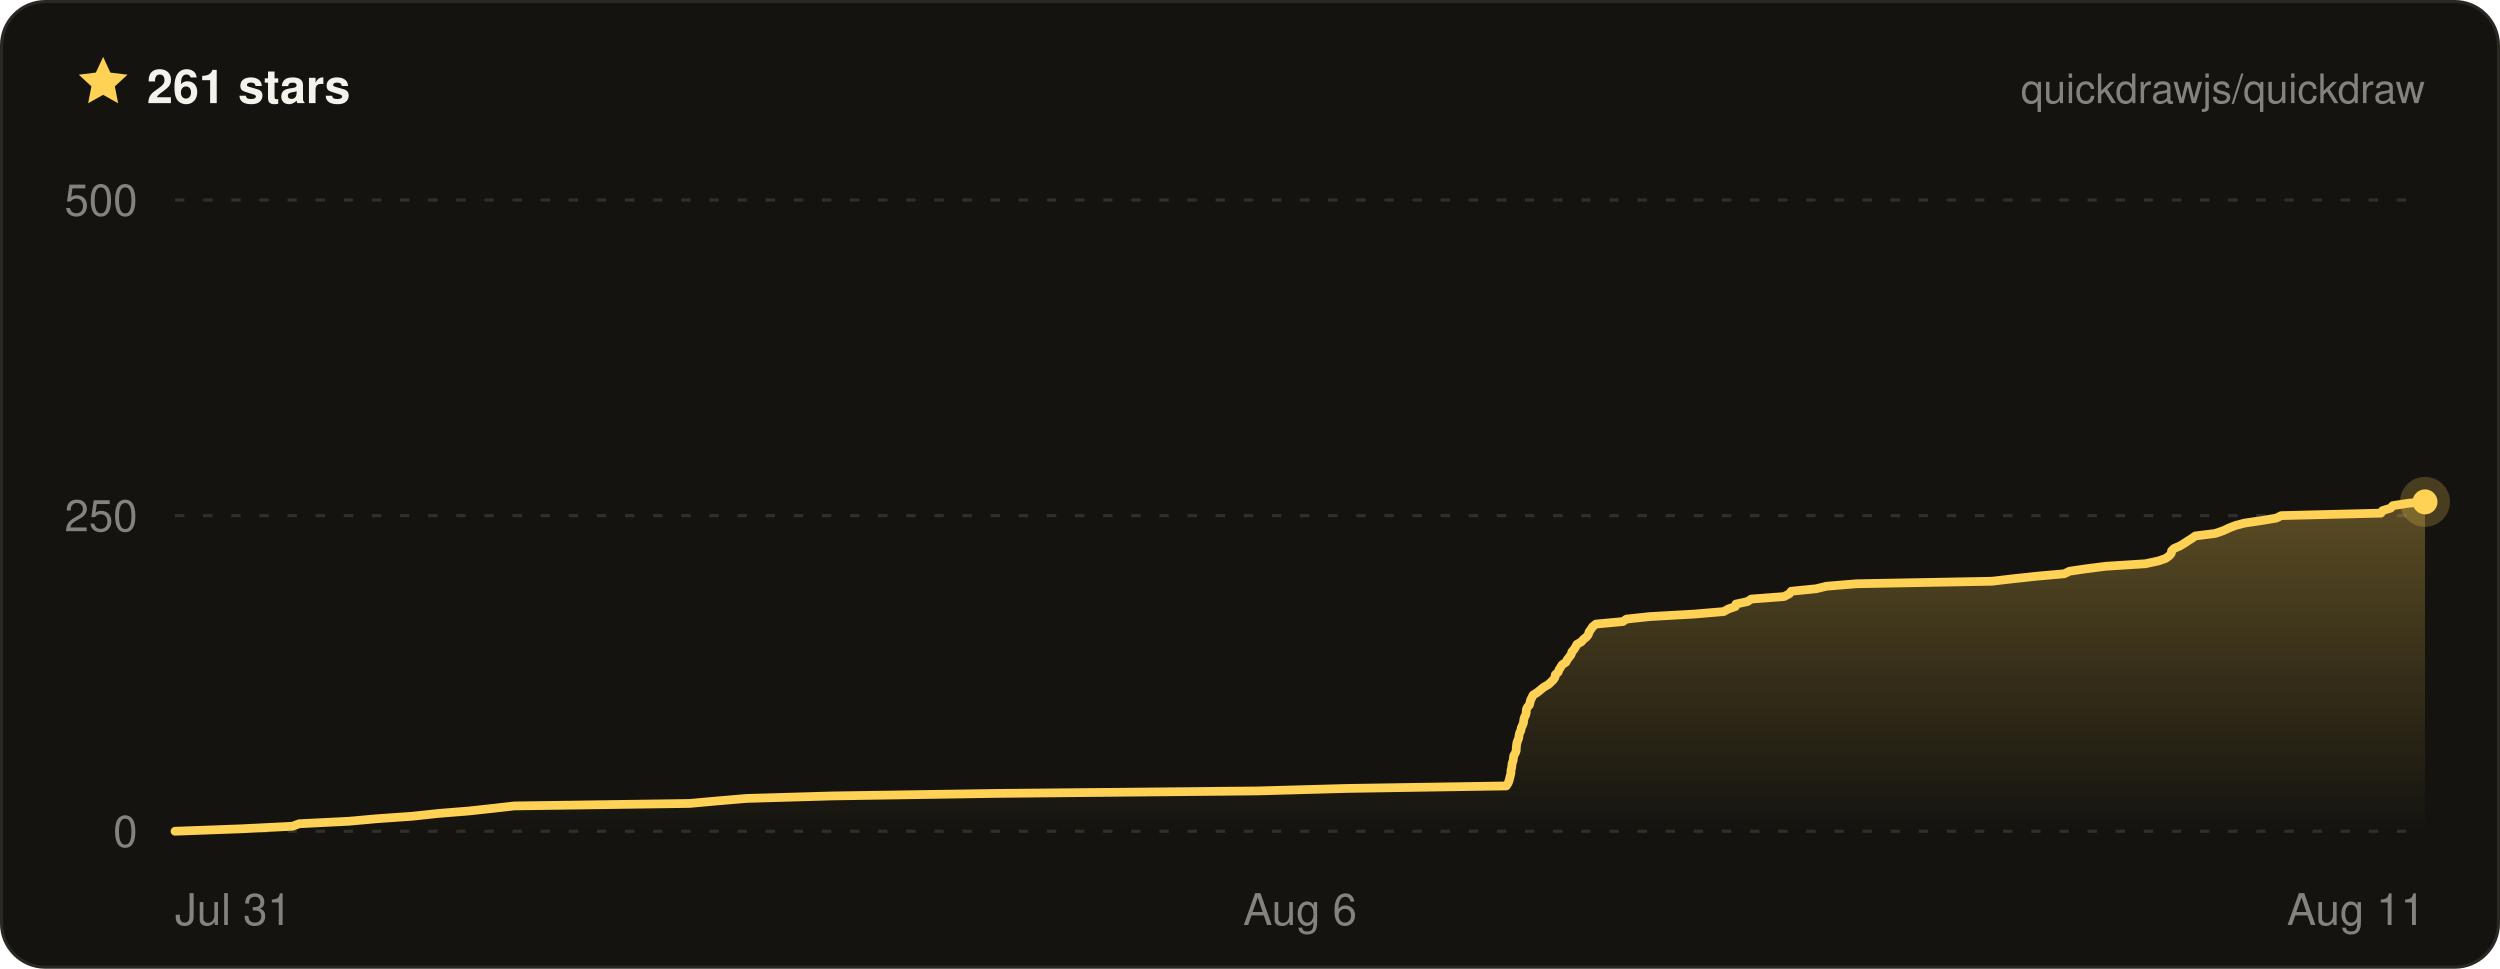
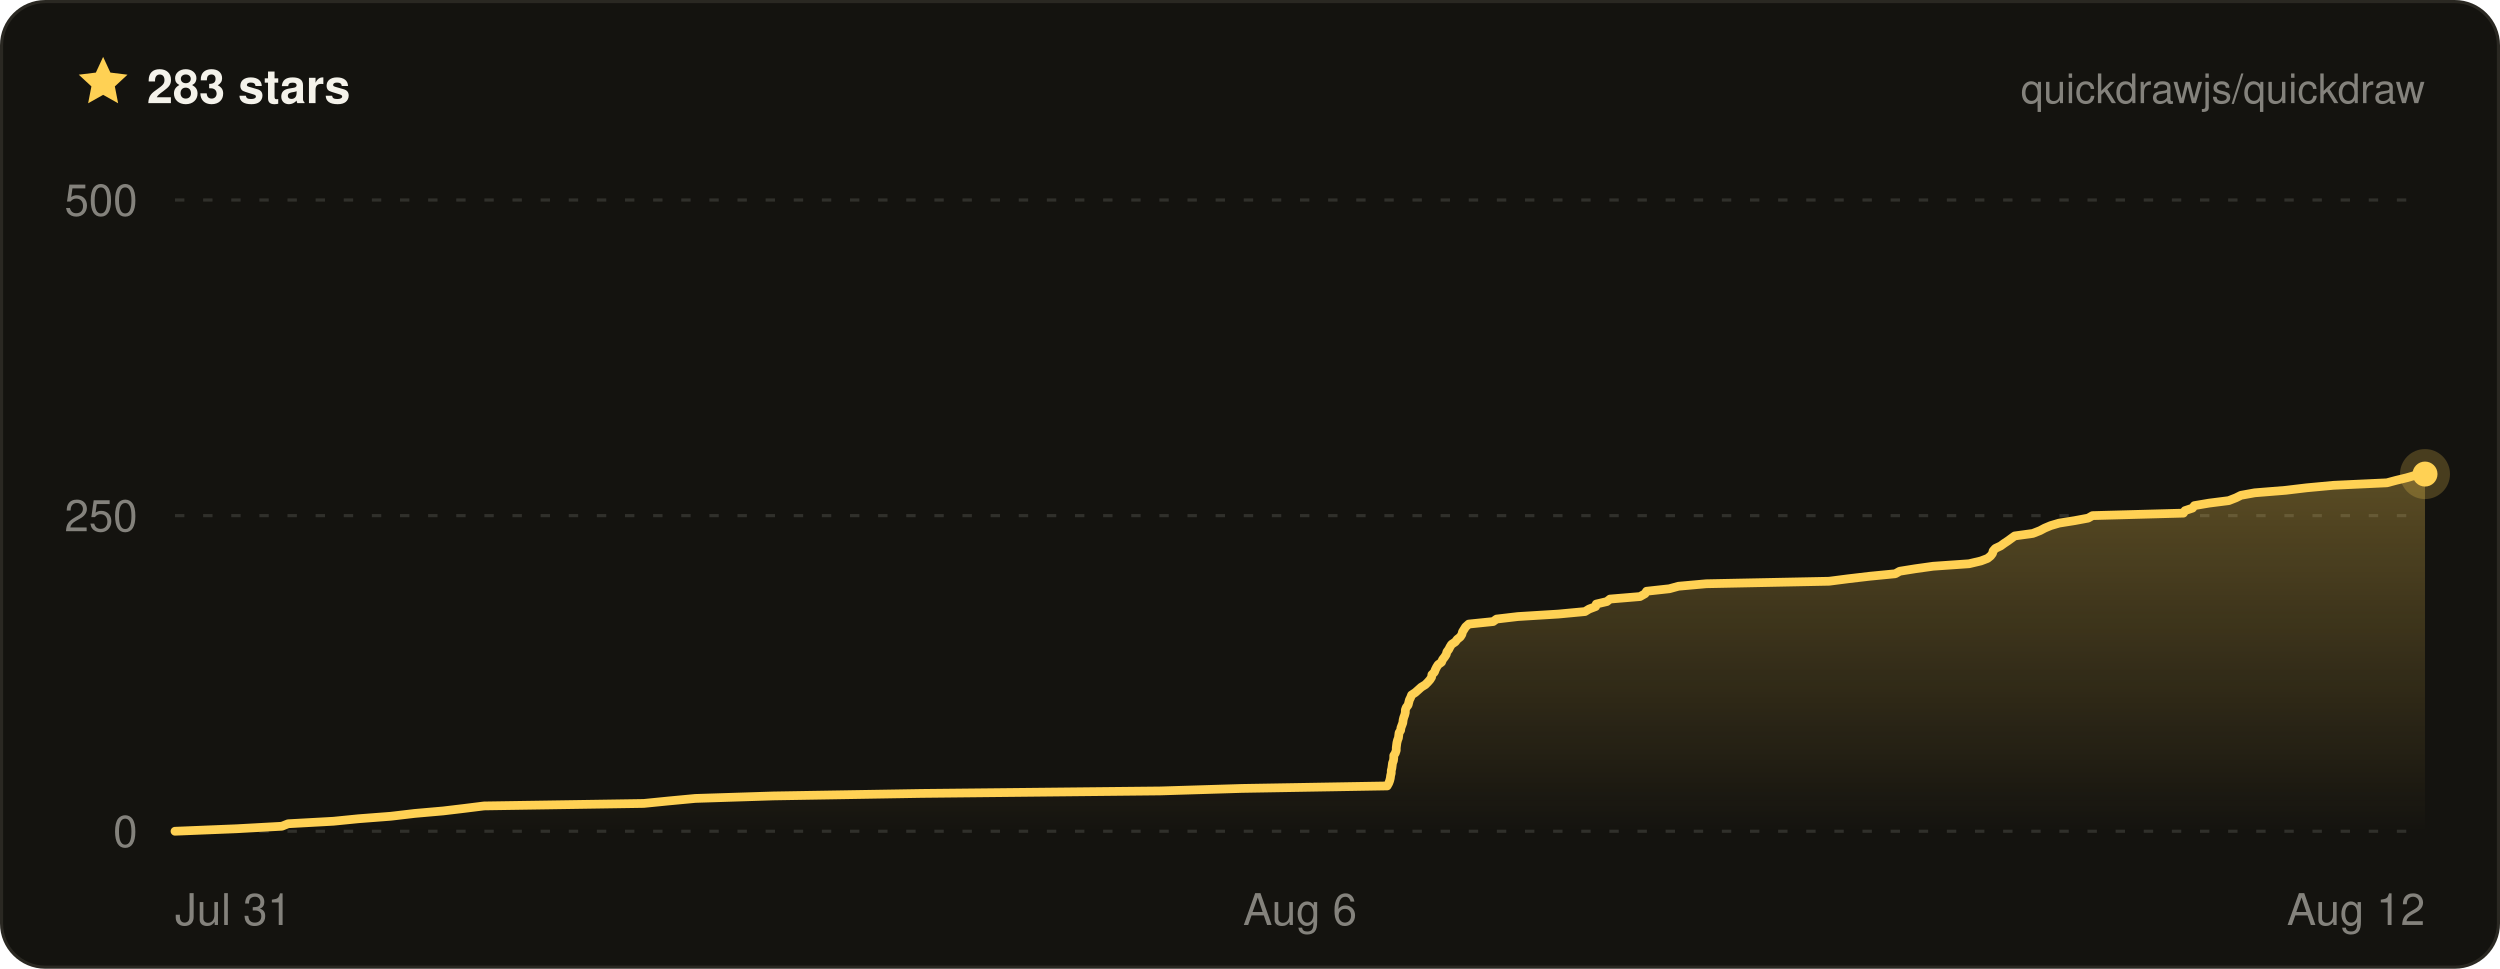
- <svg xmlns="http://www.w3.org/2000/svg" width="800" height="310" viewBox="0 0 800 310" font-family="ui-sans-serif, -apple-system, BlinkMacSystemFont, Segoe UI, Helvetica, Arial, sans-serif" role="img" aria-label="Quickdraw star history on GitHub — 261 stars">
+ <svg xmlns="http://www.w3.org/2000/svg" width="800" height="310" viewBox="0 0 800 310" font-family="ui-sans-serif, -apple-system, BlinkMacSystemFont, Segoe UI, Helvetica, Arial, sans-serif" role="img" aria-label="Quickdraw star history on GitHub — 283 stars">
  <defs>
    <linearGradient id="qd-star-fill" x1="0" y1="0" x2="0" y2="1">
      <stop offset="0%" stop-color="rgba(255, 209, 84, 0.3)" />
      <stop offset="100%" stop-color="rgba(255, 209, 84, 0)" />
    </linearGradient>
  </defs>
  <rect x="0.5" y="0.5" width="799" height="309" rx="14" fill="#14130f" stroke="#2a2822" />
  <g transform="translate(24 17) scale(0.75)">
    <path d="M12 1.6l3.1 6.7 7.3.9-5.4 5 1.4 7.2L12 17.8l-6.4 3.6L7 14.2 1.6 9.2l7.3-.9L12 1.6z" fill="#ffd154" />
  </g>
-   <text x="47" y="33" fill="#f4f2ea" font-size="15" font-weight="700">261 stars</text>
+   <text x="47" y="33" fill="#f4f2ea" font-size="15" font-weight="700">283 stars</text>
  <text x="776" y="33" fill="rgba(244, 242, 234, 0.5)" font-size="13" text-anchor="end">quickdrawjs/quickdraw</text>
  <line x1="56" x2="776" y1="266" y2="266" stroke="rgba(244, 242, 234, 0.13)" stroke-width="1" stroke-dasharray="3 6" />
  <line x1="56" x2="776" y1="165" y2="165" stroke="rgba(244, 242, 234, 0.13)" stroke-width="1" stroke-dasharray="3 6" />
  <line x1="56" x2="776" y1="64" y2="64" stroke="rgba(244, 242, 234, 0.13)" stroke-width="1" stroke-dasharray="3 6" />
-   <path d="M56 266 L77.6 265.2 L93.6 264.4 L95.7 263.6 L111.7 262.8 L120.5 262 L131.9 261.2 L140.3 260.3 L150.2 259.5 L157.5 258.7 L164.6 257.9 L220.7 257.1 L229.5 256.3 L238.9 255.5 L266.4 254.7 L318.1 253.9 L402.3 253.1 L431 252.3 L482 251.5 L482.6 250.6 L482.9 249.8 L483.1 249 L483.3 248.2 L483.5 247.4 L483.5 246.6 L483.7 245.8 L483.8 245 L483.9 244.2 L484.2 243.4 L484.3 242.6 L484.4 241.8 L484.9 241 L485.2 240.1 L485.2 239.3 L485.3 238.5 L485.4 237.7 L485.7 236.9 L486 236.1 L486.1 235.3 L486.3 234.5 L486.7 233.7 L486.8 232.9 L487.2 232.1 L487.5 231.3 L487.6 230.4 L487.8 229.6 L488.2 228.8 L488.4 228 L488.4 227.2 L488.7 226.4 L489.4 225.6 L489.6 224.8 L489.8 224 L490.2 223.2 L490.6 222.4 L491.9 221.6 L492.9 220.8 L494 219.9 L495.4 219.1 L496.3 218.3 L497.1 217.5 L497.6 216.7 L497.7 215.9 L498.6 215.1 L498.9 214.3 L499.4 213.5 L499.9 212.7 L501.1 211.9 L501.5 211.1 L502.2 210.2 L502.8 209.4 L503 208.6 L503.7 207.8 L504.2 207 L504.6 206.2 L506 205.4 L506.7 204.6 L507.7 203.8 L508.3 203 L508.5 202.2 L509.1 201.4 L509.6 200.6 L510.7 199.7 L519.3 198.9 L520.5 198.1 L528 197.3 L542.2 196.5 L551.6 195.7 L553 194.9 L555.3 194.1 L555.5 193.3 L559.2 192.5 L560.4 191.7 L570.9 190.9 L572.6 190 L573.2 189.2 L581.2 188.4 L584.4 187.6 L594.1 186.8 L637.4 186 L644.2 185.2 L651.6 184.4 L660.6 183.6 L662.2 182.8 L667.6 182 L673.9 181.2 L686.5 180.4 L690.7 179.5 L693 178.7 L694.1 177.9 L694.8 177.1 L694.9 176.3 L695.7 175.5 L697.6 174.7 L698.9 173.9 L700.1 173.1 L701.4 172.3 L702.5 171.5 L708.9 170.7 L711.5 169.8 L713.2 169 L715.2 168.2 L718.2 167.4 L723.6 166.6 L728.4 165.8 L730 165 L761.9 164.2 L762.4 163.4 L765 162.6 L765.7 161.8 L770.9 161 L776 160.6 L776 160.6 L776 266 L56 266 Z" fill="url(#qd-star-fill)" />
-   <path d="M56 266 L77.6 265.2 L93.6 264.4 L95.7 263.6 L111.7 262.8 L120.5 262 L131.9 261.2 L140.3 260.3 L150.2 259.5 L157.5 258.7 L164.6 257.9 L220.7 257.1 L229.5 256.3 L238.9 255.5 L266.4 254.7 L318.1 253.9 L402.3 253.1 L431 252.3 L482 251.5 L482.6 250.6 L482.9 249.8 L483.1 249 L483.3 248.2 L483.5 247.4 L483.5 246.6 L483.7 245.8 L483.8 245 L483.9 244.2 L484.2 243.4 L484.3 242.6 L484.4 241.8 L484.9 241 L485.2 240.1 L485.2 239.3 L485.3 238.5 L485.4 237.7 L485.7 236.9 L486 236.1 L486.1 235.3 L486.3 234.5 L486.7 233.7 L486.8 232.9 L487.2 232.1 L487.5 231.3 L487.6 230.4 L487.8 229.6 L488.2 228.8 L488.4 228 L488.4 227.2 L488.7 226.4 L489.4 225.6 L489.6 224.8 L489.8 224 L490.2 223.2 L490.6 222.4 L491.9 221.6 L492.9 220.8 L494 219.9 L495.4 219.1 L496.3 218.3 L497.1 217.5 L497.6 216.7 L497.7 215.9 L498.6 215.1 L498.9 214.3 L499.4 213.5 L499.9 212.7 L501.1 211.9 L501.5 211.1 L502.2 210.2 L502.8 209.4 L503 208.6 L503.7 207.8 L504.2 207 L504.6 206.2 L506 205.4 L506.7 204.6 L507.7 203.8 L508.3 203 L508.5 202.2 L509.1 201.4 L509.6 200.6 L510.7 199.7 L519.3 198.9 L520.5 198.1 L528 197.3 L542.2 196.5 L551.6 195.7 L553 194.9 L555.3 194.1 L555.5 193.3 L559.2 192.5 L560.4 191.7 L570.9 190.9 L572.6 190 L573.2 189.2 L581.2 188.4 L584.4 187.6 L594.1 186.8 L637.4 186 L644.2 185.2 L651.6 184.4 L660.6 183.6 L662.2 182.8 L667.6 182 L673.9 181.2 L686.5 180.4 L690.7 179.5 L693 178.7 L694.1 177.9 L694.8 177.1 L694.9 176.3 L695.7 175.5 L697.6 174.7 L698.9 173.9 L700.1 173.1 L701.4 172.3 L702.5 171.5 L708.9 170.7 L711.5 169.8 L713.2 169 L715.2 168.2 L718.2 167.4 L723.6 166.6 L728.4 165.8 L730 165 L761.9 164.2 L762.4 163.4 L765 162.6 L765.7 161.8 L770.9 161 L776 160.6 L776 160.6" fill="none" stroke="#ffd154" stroke-width="2.8" stroke-linejoin="round" stroke-linecap="round" />
-   <circle cx="776" cy="160.6" r="8" fill="#ffd154" opacity="0.22" />
-   <circle cx="776" cy="160.6" r="4" fill="#ffd154" />
+   <path d="M56 266 L75.7 265.2 L90.2 264.4 L92.2 263.6 L106.7 262.8 L114.7 262 L125.1 261.2 L132.7 260.3 L141.8 259.5 L148.5 258.7 L154.9 257.9 L206 257.1 L214 256.3 L222.5 255.5 L247.5 254.7 L294.7 253.9 L371.3 253.1 L397.4 252.3 L443.9 251.5 L444.4 250.6 L444.7 249.8 L444.9 249 L445 248.2 L445.2 247.4 L445.2 246.6 L445.4 245.8 L445.5 245 L445.6 244.2 L445.9 243.4 L446 242.6 L446 241.8 L446.5 241 L446.8 240.1 L446.8 239.3 L446.9 238.5 L447 237.7 L447.2 236.9 L447.5 236.1 L447.6 235.3 L447.7 234.5 L448.2 233.7 L448.3 232.9 L448.6 232.1 L448.9 231.3 L449 230.4 L449.2 229.6 L449.5 228.8 L449.7 228 L449.7 227.2 L450 226.4 L450.6 225.6 L450.8 224.8 L451 224 L451.4 223.2 L451.7 222.4 L452.9 221.6 L453.8 220.8 L454.8 219.9 L456.1 219.1 L456.9 218.3 L457.6 217.5 L458.1 216.7 L458.2 215.9 L459 215.1 L459.3 214.3 L459.7 213.5 L460.2 212.7 L461.3 211.9 L461.6 211.1 L462.3 210.2 L462.8 209.4 L463 208.6 L463.6 207.8 L464 207 L464.5 206.2 L465.7 205.4 L466.3 204.6 L467.3 203.8 L467.8 203 L468 202.2 L468.5 201.4 L469 200.6 L470 199.7 L477.8 198.9 L478.9 198.1 L485.7 197.3 L498.7 196.5 L507.2 195.7 L508.5 194.9 L510.6 194.1 L510.8 193.3 L514.2 192.5 L515.2 191.7 L524.8 190.9 L526.4 190 L526.9 189.2 L534.2 188.4 L537.1 187.6 L546 186.8 L585.3 186 L591.5 185.2 L598.3 184.4 L606.5 183.6 L607.9 182.8 L612.9 182 L618.6 181.2 L630.1 180.4 L633.9 179.5 L636 178.7 L637 177.9 L637.6 177.1 L637.8 176.3 L638.5 175.5 L640.2 174.7 L641.3 173.9 L642.5 173.1 L643.6 172.3 L644.7 171.5 L650.5 170.7 L652.8 169.8 L654.3 169 L656.2 168.2 L658.9 167.4 L663.9 166.6 L668.2 165.8 L669.6 165 L698.7 164.2 L699.2 163.4 L701.6 162.6 L702.2 161.8 L706.9 161 L713.2 160.2 L715.5 159.3 L717.1 158.5 L721.5 157.7 L731.4 156.9 L738.1 156.1 L746.7 155.3 L763.8 154.5 L766.8 153.7 L770.1 152.9 L772.9 152.1 L776 151.7 L776 151.7 L776 266 L56 266 Z" fill="url(#qd-star-fill)" />
+   <path d="M56 266 L75.7 265.2 L90.2 264.4 L92.2 263.6 L106.7 262.8 L114.7 262 L125.1 261.2 L132.7 260.3 L141.8 259.5 L148.5 258.7 L154.9 257.9 L206 257.1 L214 256.3 L222.5 255.5 L247.5 254.7 L294.7 253.9 L371.3 253.1 L397.4 252.3 L443.9 251.5 L444.4 250.6 L444.7 249.8 L444.9 249 L445 248.2 L445.2 247.4 L445.2 246.6 L445.4 245.8 L445.5 245 L445.6 244.2 L445.9 243.4 L446 242.6 L446 241.8 L446.5 241 L446.8 240.1 L446.8 239.3 L446.9 238.5 L447 237.7 L447.2 236.9 L447.5 236.1 L447.6 235.3 L447.7 234.5 L448.2 233.7 L448.3 232.9 L448.6 232.1 L448.9 231.3 L449 230.4 L449.2 229.6 L449.5 228.8 L449.7 228 L449.7 227.2 L450 226.4 L450.6 225.6 L450.8 224.8 L451 224 L451.4 223.2 L451.7 222.4 L452.9 221.6 L453.8 220.8 L454.8 219.9 L456.1 219.1 L456.9 218.3 L457.6 217.5 L458.1 216.7 L458.2 215.9 L459 215.1 L459.3 214.3 L459.7 213.5 L460.2 212.7 L461.3 211.9 L461.6 211.1 L462.3 210.2 L462.8 209.4 L463 208.6 L463.6 207.8 L464 207 L464.5 206.2 L465.7 205.4 L466.3 204.6 L467.3 203.8 L467.8 203 L468 202.2 L468.5 201.4 L469 200.6 L470 199.7 L477.8 198.9 L478.9 198.1 L485.7 197.3 L498.7 196.5 L507.2 195.7 L508.5 194.9 L510.6 194.1 L510.8 193.3 L514.2 192.5 L515.2 191.7 L524.8 190.9 L526.4 190 L526.9 189.2 L534.2 188.4 L537.1 187.6 L546 186.8 L585.3 186 L591.5 185.2 L598.3 184.4 L606.5 183.6 L607.9 182.8 L612.9 182 L618.6 181.2 L630.1 180.4 L633.9 179.5 L636 178.7 L637 177.9 L637.6 177.1 L637.8 176.3 L638.5 175.5 L640.2 174.7 L641.3 173.9 L642.5 173.1 L643.6 172.3 L644.7 171.5 L650.5 170.7 L652.8 169.8 L654.3 169 L656.2 168.2 L658.9 167.4 L663.9 166.6 L668.2 165.8 L669.6 165 L698.7 164.2 L699.2 163.4 L701.6 162.6 L702.2 161.8 L706.9 161 L713.2 160.2 L715.5 159.3 L717.1 158.5 L721.5 157.7 L731.4 156.9 L738.1 156.1 L746.7 155.3 L763.8 154.5 L766.8 153.7 L770.1 152.9 L772.9 152.1 L776 151.7 L776 151.7" fill="none" stroke="#ffd154" stroke-width="2.8" stroke-linejoin="round" stroke-linecap="round" />
+   <circle cx="776" cy="151.7" r="8" fill="#ffd154" opacity="0.22" />
+   <circle cx="776" cy="151.7" r="4" fill="#ffd154" />
  <text x="44" y="271" fill="rgba(244, 242, 234, 0.5)" font-size="14" text-anchor="end">0</text>
  <text x="44" y="170" fill="rgba(244, 242, 234, 0.5)" font-size="14" text-anchor="end">250</text>
  <text x="44" y="69" fill="rgba(244, 242, 234, 0.5)" font-size="14" text-anchor="end">500</text>
  <text x="56" y="296" fill="rgba(244, 242, 234, 0.5)" font-size="14" text-anchor="start">Jul 31</text>
  <text x="416" y="296" fill="rgba(244, 242, 234, 0.5)" font-size="14" text-anchor="middle">Aug 6</text>
-   <text x="776" y="296" fill="rgba(244, 242, 234, 0.5)" font-size="14" text-anchor="end">Aug 11</text>
+   <text x="776" y="296" fill="rgba(244, 242, 234, 0.5)" font-size="14" text-anchor="end">Aug 12</text>
</svg>
